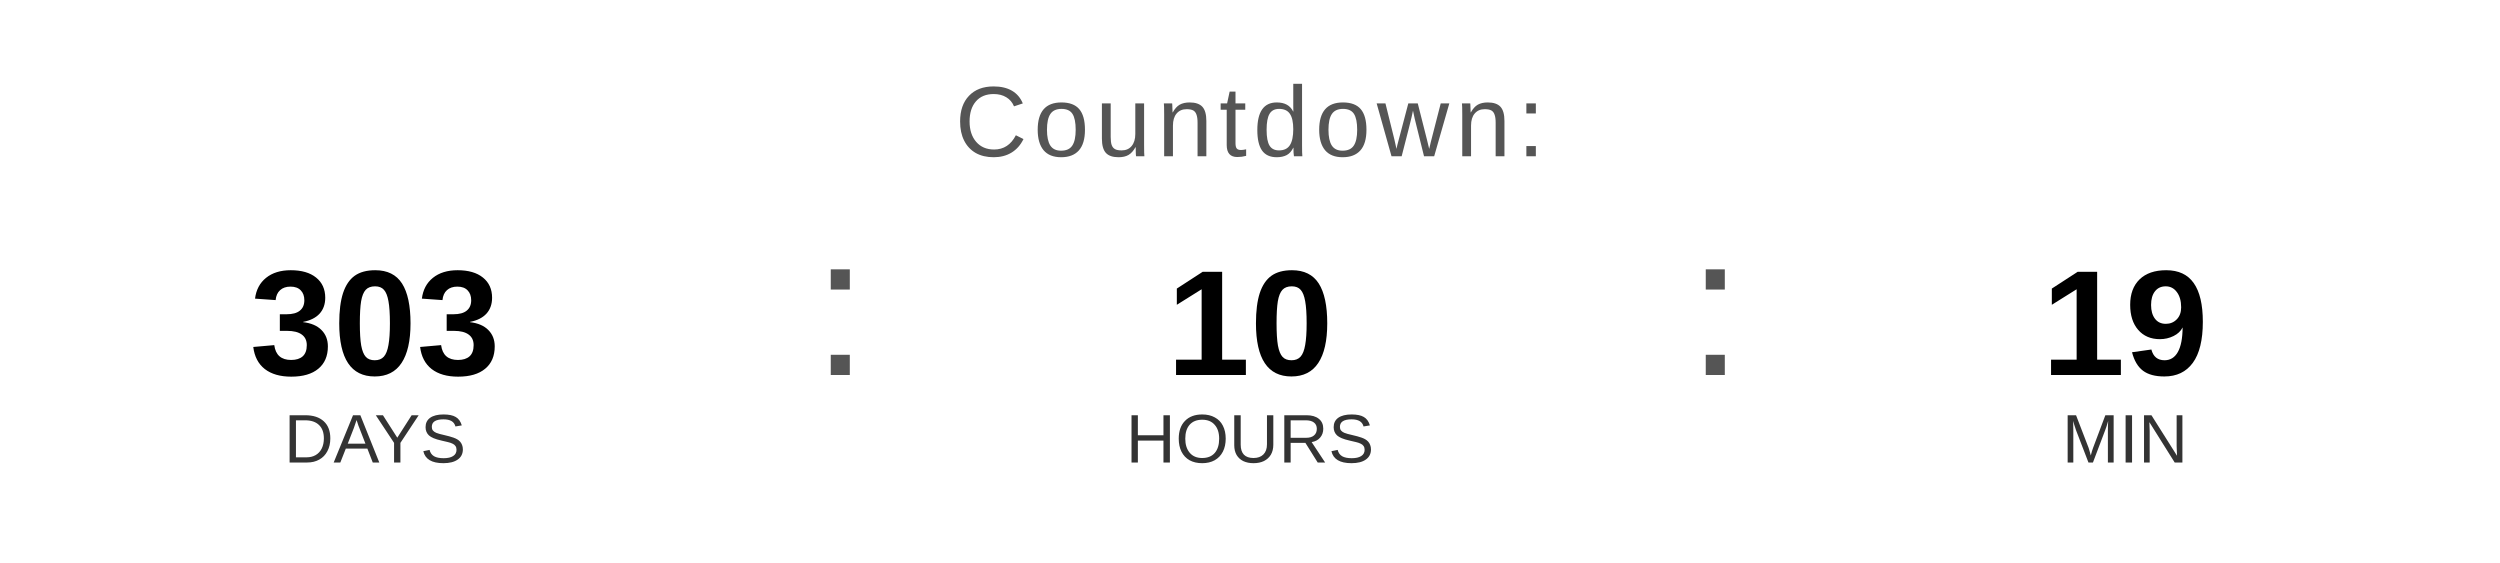
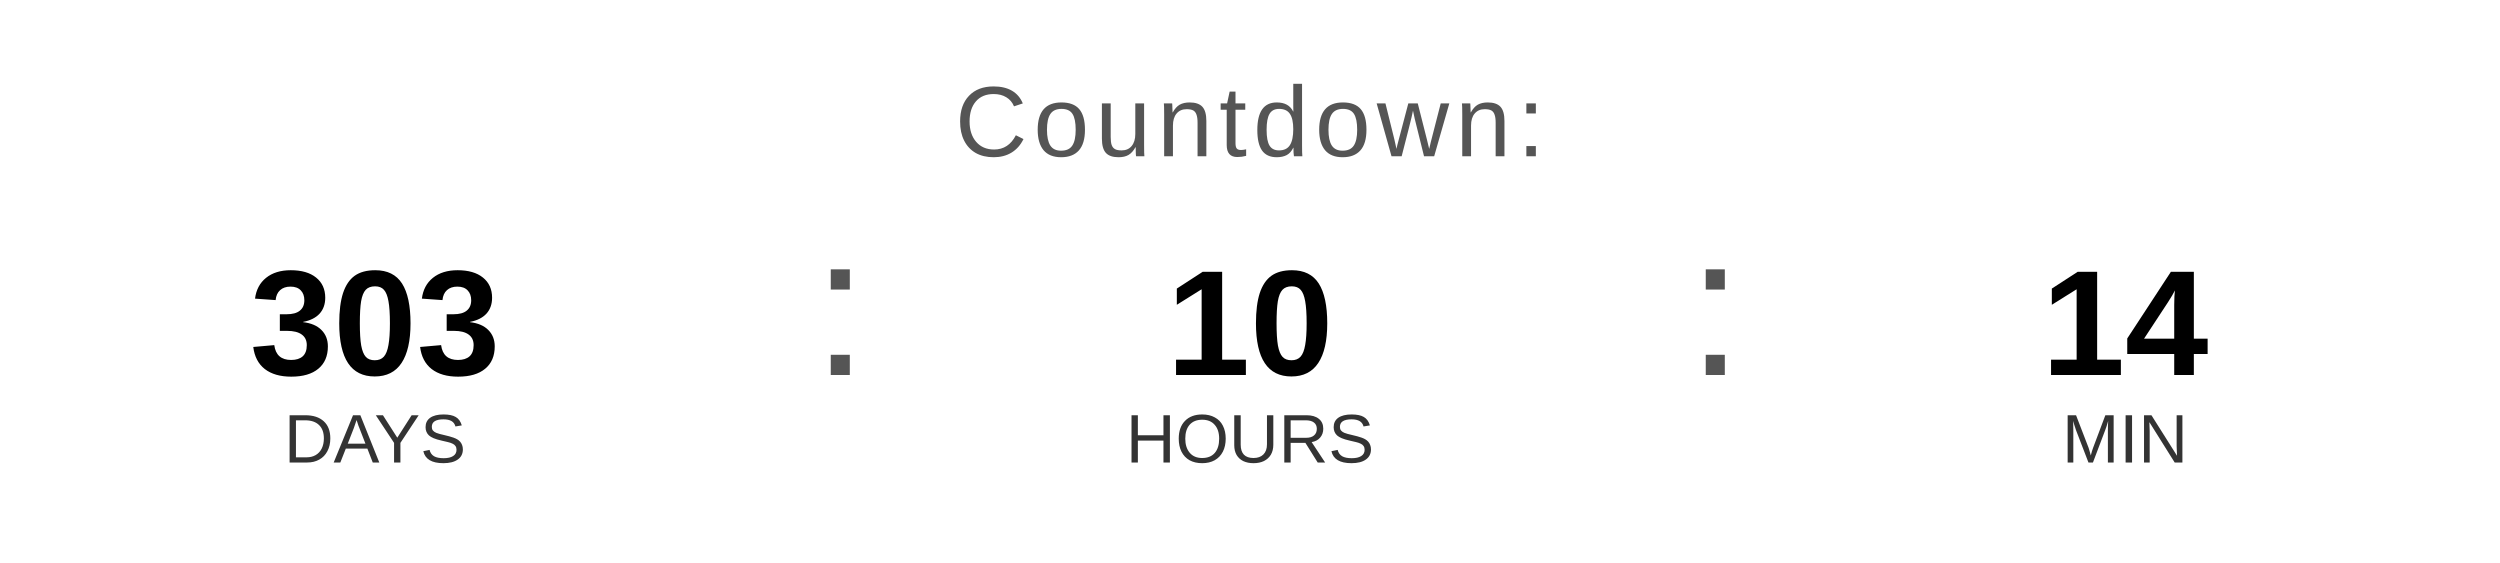
<svg xmlns="http://www.w3.org/2000/svg" width="400" height="90" viewBox="0 0 400 90">
  <text x="200" y="25" font-family="Arial, Helvetica, sans-serif" font-size="16" fill="#555555" text-anchor="middle" letter-spacing="1">
    Countdown:
  </text>
  <text x="60" y="60" font-family="Arial, Helvetica, sans-serif" font-size="24" font-weight="bold" fill="#000000" text-anchor="middle">303</text>
  <text x="60" y="74" font-family="Arial, Helvetica, sans-serif" font-size="11" fill="#333333" text-anchor="middle">DAYS</text>
  <text x="130" y="60" font-family="Arial, sans-serif" font-size="32" fill="#555555">:</text>
  <text x="200" y="60" font-family="Arial, Helvetica, sans-serif" font-size="24" font-weight="bold" fill="#000000" text-anchor="middle">10</text>
  <text x="200" y="74" font-family="Arial, Helvetica, sans-serif" font-size="11" fill="#333333" text-anchor="middle">HOURS</text>
  <text x="270" y="60" font-family="Arial, sans-serif" font-size="32" fill="#555555">:</text>
-   <text x="340" y="60" font-family="Arial, Helvetica, sans-serif" font-size="24" font-weight="bold" fill="#000000" text-anchor="middle">19</text>
+   <text x="340" y="60" font-family="Arial, Helvetica, sans-serif" font-size="24" font-weight="bold" fill="#000000" text-anchor="middle">14</text>
  <text x="340" y="74" font-family="Arial, Helvetica, sans-serif" font-size="11" fill="#333333" text-anchor="middle">MIN</text>
</svg>
